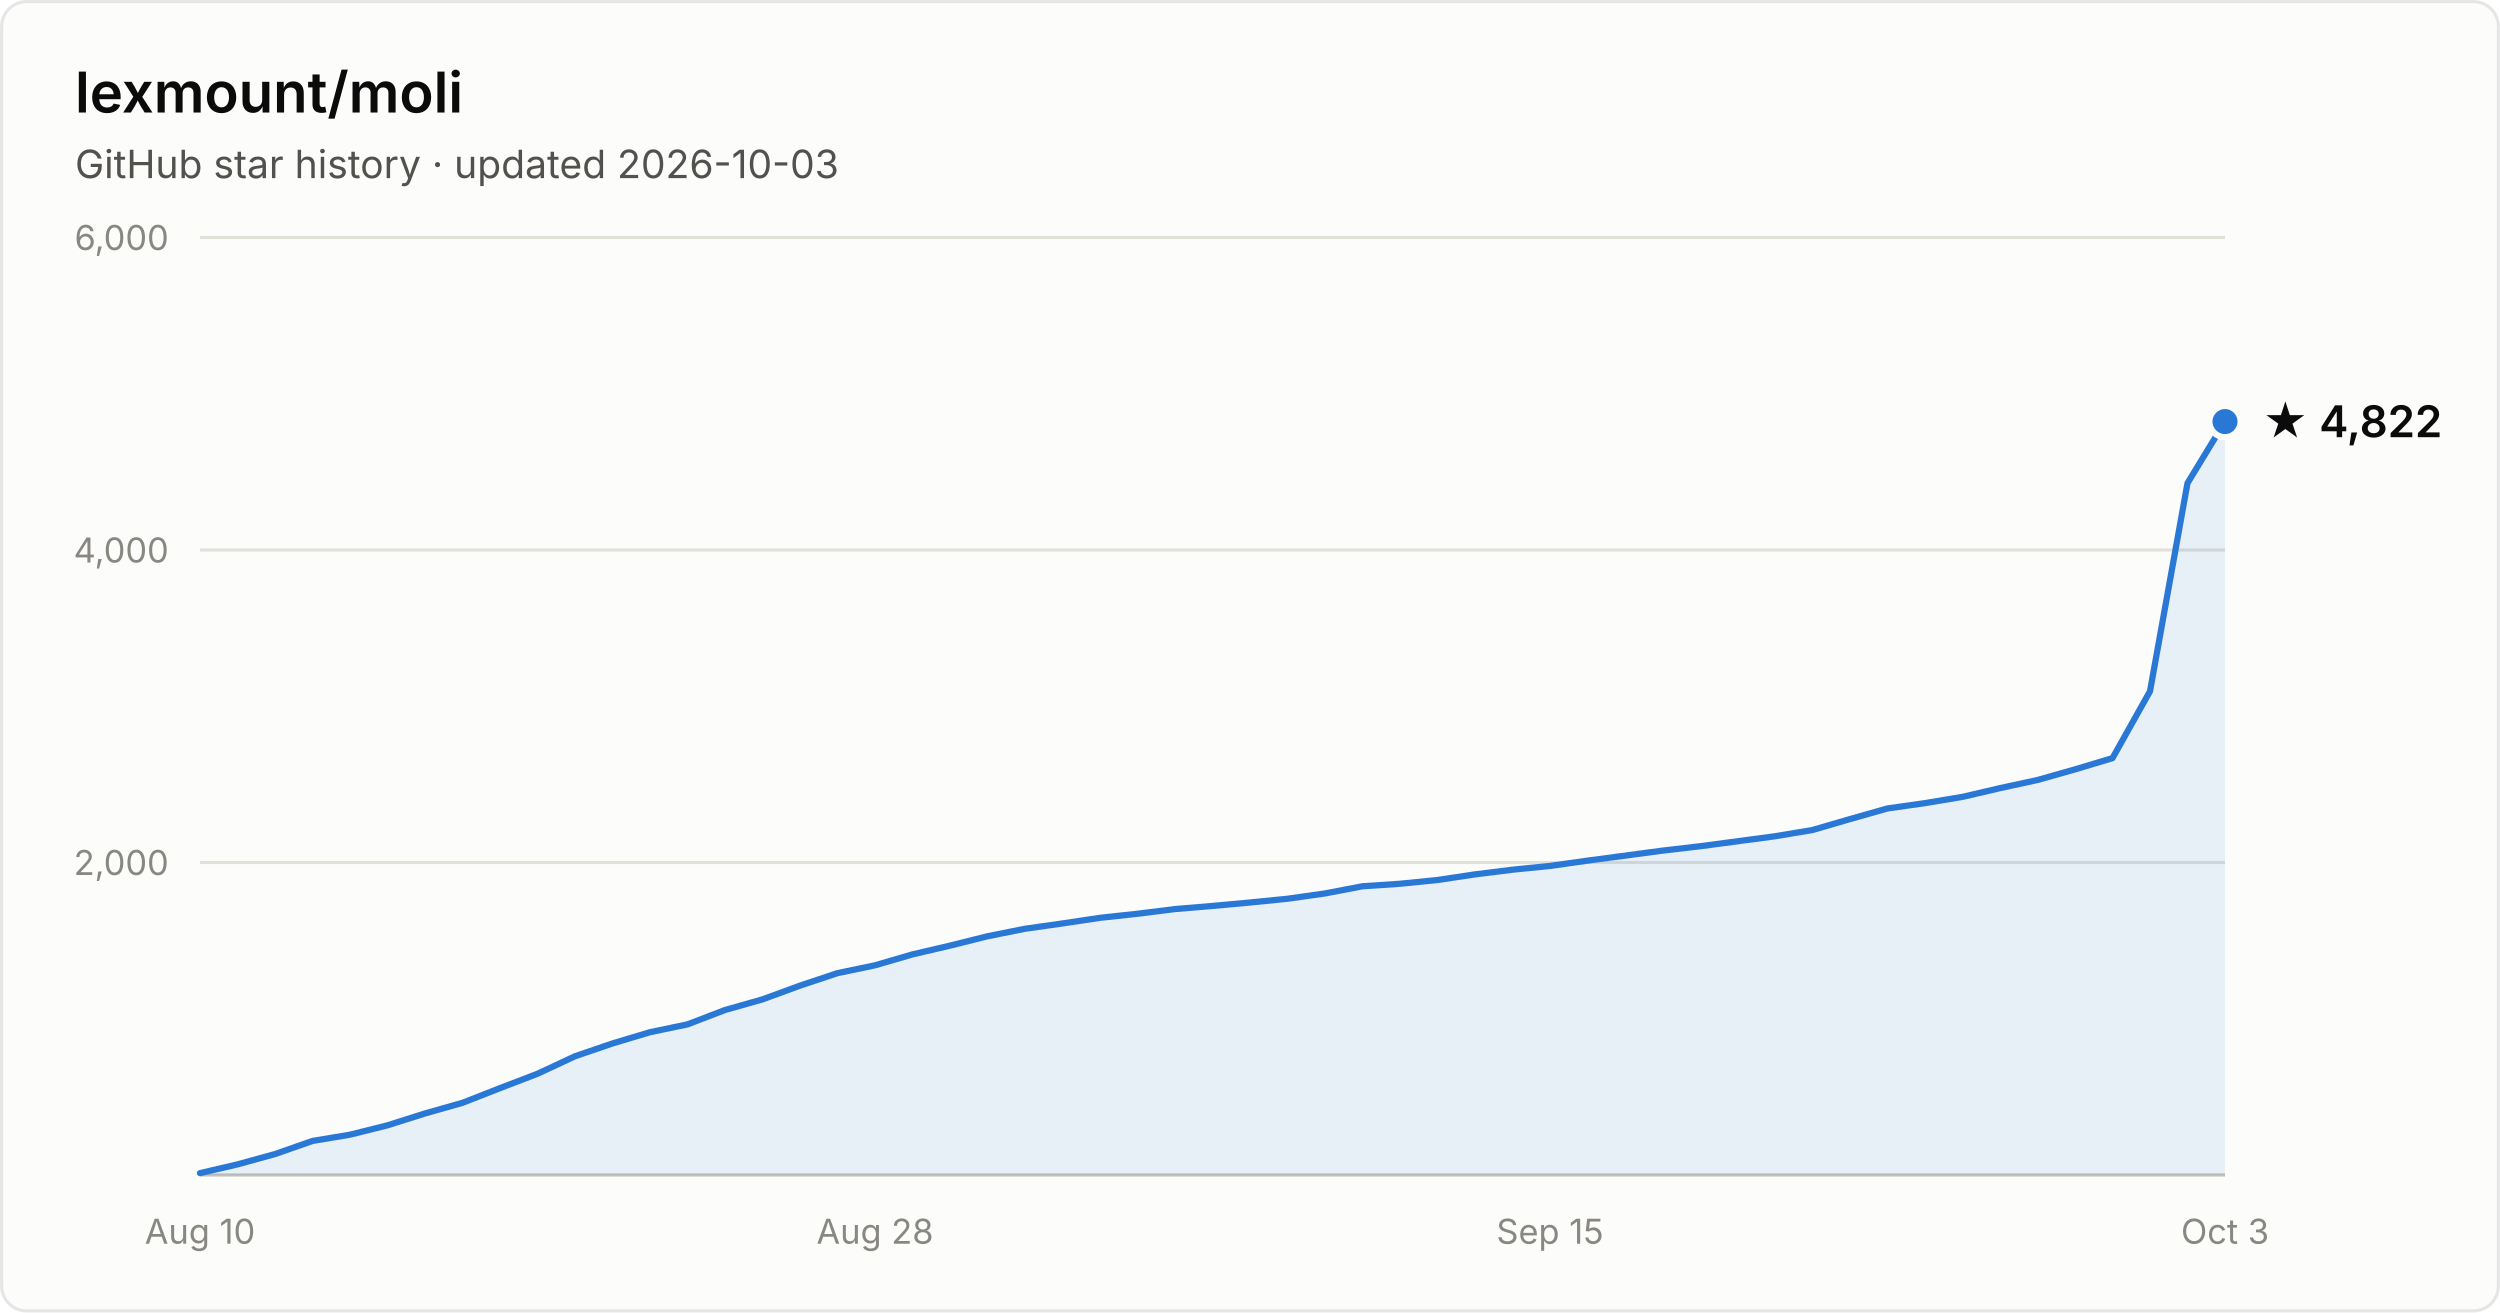
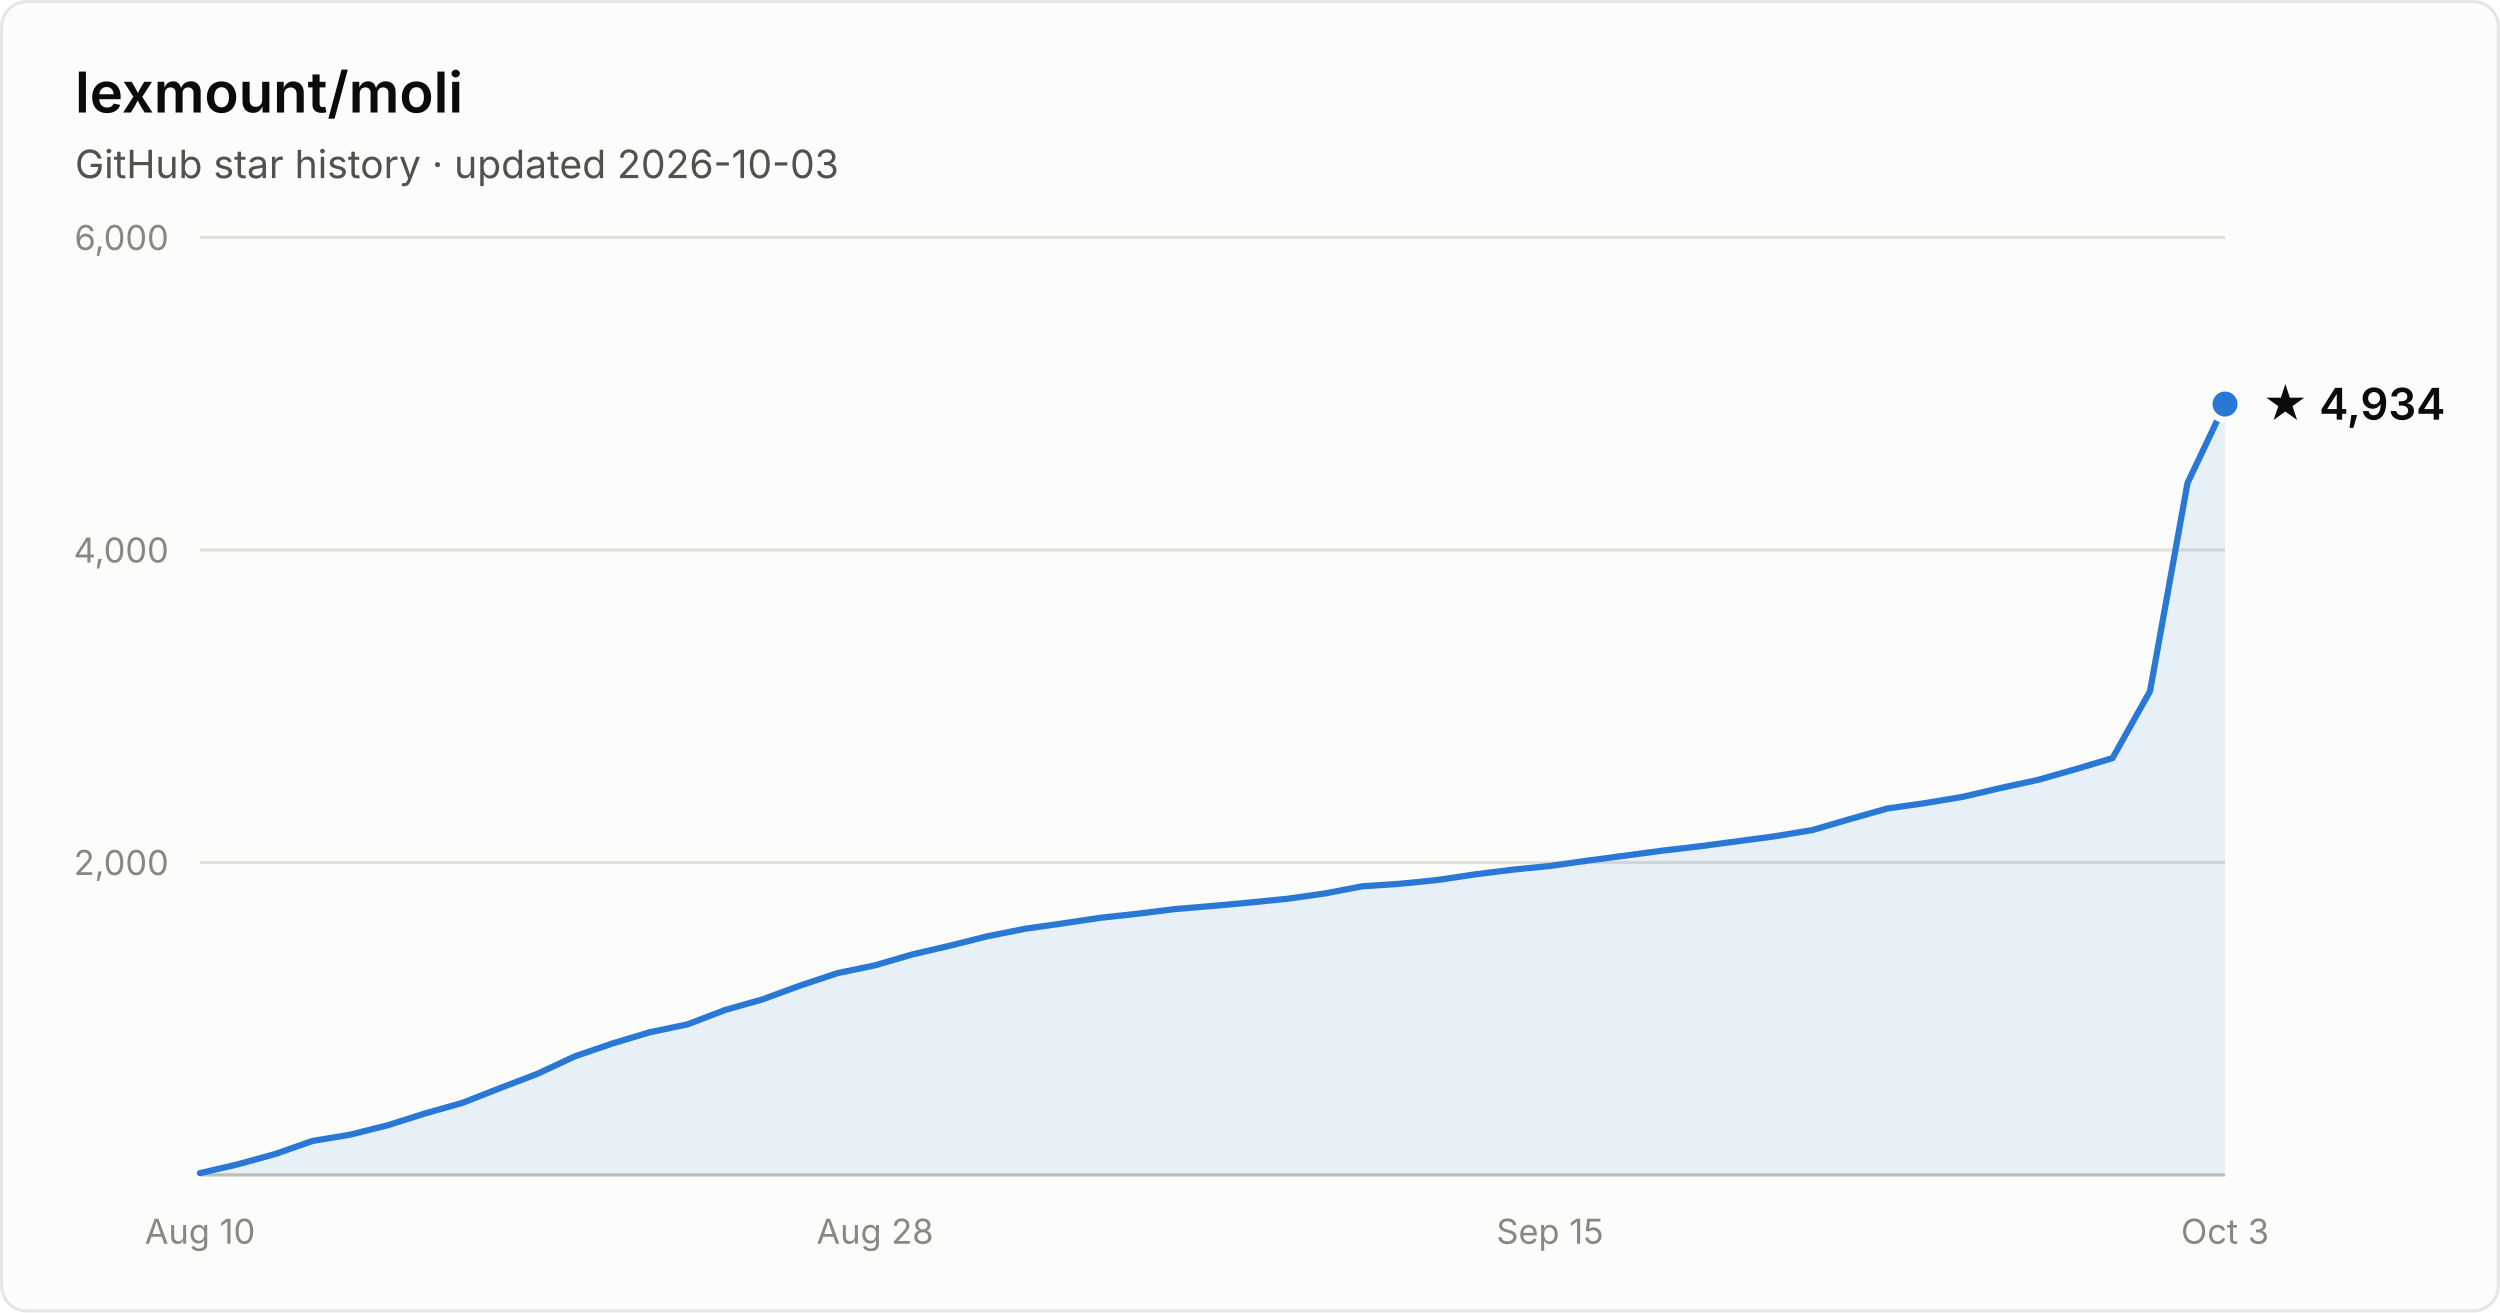
- <svg xmlns="http://www.w3.org/2000/svg" width="800" height="420" viewBox="0 0 800 420" font-family="system-ui, -apple-system, Segoe UI, sans-serif" role="img" aria-label="Star history of lexmount/moli: 4,822 stars as of 2026-10-03">
+ <svg xmlns="http://www.w3.org/2000/svg" width="800" height="420" viewBox="0 0 800 420" font-family="system-ui, -apple-system, Segoe UI, sans-serif" role="img" aria-label="Star history of lexmount/moli: 4,934 stars as of 2026-10-03">
  <rect x="0.5" y="0.5" width="799" height="419" rx="8" fill="#fcfcfb" stroke="rgba(11,11,11,0.10)" />
  <text x="24" y="36" fill="#0b0b0b" font-size="18" font-weight="600">lexmount/moli</text>
  <text x="24" y="57" fill="#52514e" font-size="12.5">GitHub star history · updated 2026-10-03</text>
  <line x1="64" y1="276.0" x2="712" y2="276.0" stroke="#e1e0d9" stroke-width="1" />
  <text x="54" y="280.0" text-anchor="end" fill="#898781" font-size="11" style="font-variant-numeric:tabular-nums">2,000</text>
  <line x1="64" y1="176.0" x2="712" y2="176.0" stroke="#e1e0d9" stroke-width="1" />
  <text x="54" y="180.0" text-anchor="end" fill="#898781" font-size="11" style="font-variant-numeric:tabular-nums">4,000</text>
  <line x1="64" y1="76.0" x2="712" y2="76.0" stroke="#e1e0d9" stroke-width="1" />
  <text x="54" y="80.0" text-anchor="end" fill="#898781" font-size="11" style="font-variant-numeric:tabular-nums">6,000</text>
  <line x1="64" y1="376" x2="712" y2="376" stroke="#c3c2b7" stroke-width="1" />
  <text x="64.0" y="398" text-anchor="middle" fill="#898781" font-size="11" style="font-variant-numeric:tabular-nums">Aug 10</text>
  <text x="280.0" y="398" text-anchor="middle" fill="#898781" font-size="11" style="font-variant-numeric:tabular-nums">Aug 28</text>
  <text x="496.0" y="398" text-anchor="middle" fill="#898781" font-size="11" style="font-variant-numeric:tabular-nums">Sep 15</text>
  <text x="712.0" y="398" text-anchor="middle" fill="#898781" font-size="11" style="font-variant-numeric:tabular-nums">Oct 3</text>
-   <path d="M64.0 375.4 L76.0 372.6 L88.0 369.3 L100.0 365.1 L112.0 363.1 L124.0 360.1 L136.0 356.3 L148.0 352.9 L160.0 348.2 L172.0 343.6 L184.0 338.0 L196.0 333.9 L208.0 330.3 L220.0 327.8 L232.0 323.2 L244.0 319.8 L256.0 315.4 L268.0 311.4 L280.0 308.9 L292.0 305.4 L304.0 302.6 L316.0 299.6 L328.0 297.2 L340.0 295.5 L352.0 293.7 L364.0 292.4 L376.0 290.9 L388.0 289.9 L400.0 288.8 L412.0 287.6 L424.0 285.9 L436.0 283.6 L448.0 282.8 L460.0 281.6 L472.0 279.8 L484.0 278.3 L496.0 277.1 L508.0 275.4 L520.0 273.8 L532.0 272.2 L544.0 270.8 L556.0 269.2 L568.0 267.6 L580.0 265.6 L592.0 262.1 L604.0 258.7 L616.0 257.0 L628.0 255.0 L640.0 252.2 L652.0 249.6 L664.0 246.2 L676.0 242.6 L688.0 221.2 L700.0 154.6 L712.0 134.9 L712.0 376 L64.0 376 Z" fill="#2a78d6" fill-opacity="0.1" />
-   <path d="M64.0 375.4 L76.0 372.6 L88.0 369.3 L100.0 365.1 L112.0 363.1 L124.0 360.1 L136.0 356.3 L148.0 352.9 L160.0 348.2 L172.0 343.6 L184.0 338.0 L196.0 333.9 L208.0 330.3 L220.0 327.8 L232.0 323.2 L244.0 319.8 L256.0 315.4 L268.0 311.4 L280.0 308.9 L292.0 305.4 L304.0 302.6 L316.0 299.6 L328.0 297.2 L340.0 295.5 L352.0 293.7 L364.0 292.4 L376.0 290.9 L388.0 289.9 L400.0 288.8 L412.0 287.6 L424.0 285.9 L436.0 283.6 L448.0 282.8 L460.0 281.6 L472.0 279.8 L484.0 278.3 L496.0 277.1 L508.0 275.4 L520.0 273.8 L532.0 272.2 L544.0 270.8 L556.0 269.2 L568.0 267.6 L580.0 265.6 L592.0 262.1 L604.0 258.7 L616.0 257.0 L628.0 255.0 L640.0 252.2 L652.0 249.6 L664.0 246.2 L676.0 242.6 L688.0 221.2 L700.0 154.6 L712.0 134.9" fill="none" stroke="#2a78d6" stroke-width="2" stroke-linejoin="round" stroke-linecap="round" />
-   <circle cx="712.0" cy="134.9" r="5" fill="#2a78d6" stroke="#fcfcfb" stroke-width="2" />
-   <text x="724.0" y="139.9" fill="#0b0b0b" font-size="14" font-weight="600">★ 4,822</text>
+   <path d="M64.0 375.4 L76.0 372.6 L88.0 369.3 L100.0 365.1 L112.0 363.1 L124.0 360.1 L136.0 356.3 L148.0 352.9 L160.0 348.2 L172.0 343.6 L184.0 338.0 L196.0 333.9 L208.0 330.3 L220.0 327.8 L232.0 323.2 L244.0 319.8 L256.0 315.4 L268.0 311.4 L280.0 308.9 L292.0 305.4 L304.0 302.6 L316.0 299.6 L328.0 297.2 L340.0 295.5 L352.0 293.7 L364.0 292.4 L376.0 290.9 L388.0 289.9 L400.0 288.8 L412.0 287.6 L424.0 285.9 L436.0 283.6 L448.0 282.8 L460.0 281.6 L472.0 279.8 L484.0 278.3 L496.0 277.1 L508.0 275.4 L520.0 273.8 L532.0 272.2 L544.0 270.8 L556.0 269.2 L568.0 267.6 L580.0 265.6 L592.0 262.1 L604.0 258.7 L616.0 257.0 L628.0 255.0 L640.0 252.2 L652.0 249.6 L664.0 246.2 L676.0 242.6 L688.0 221.2 L700.0 154.6 L712.0 129.3 L712.0 376 L64.0 376 Z" fill="#2a78d6" fill-opacity="0.1" />
+   <path d="M64.0 375.4 L76.0 372.6 L88.0 369.3 L100.0 365.1 L112.0 363.1 L124.0 360.1 L136.0 356.3 L148.0 352.9 L160.0 348.2 L172.0 343.6 L184.0 338.0 L196.0 333.9 L208.0 330.3 L220.0 327.8 L232.0 323.2 L244.0 319.8 L256.0 315.4 L268.0 311.4 L280.0 308.9 L292.0 305.4 L304.0 302.6 L316.0 299.6 L328.0 297.2 L340.0 295.5 L352.0 293.7 L364.0 292.4 L376.0 290.9 L388.0 289.9 L400.0 288.8 L412.0 287.6 L424.0 285.9 L436.0 283.6 L448.0 282.8 L460.0 281.6 L472.0 279.8 L484.0 278.3 L496.0 277.1 L508.0 275.4 L520.0 273.8 L532.0 272.2 L544.0 270.8 L556.0 269.2 L568.0 267.6 L580.0 265.6 L592.0 262.1 L604.0 258.7 L616.0 257.0 L628.0 255.0 L640.0 252.2 L652.0 249.6 L664.0 246.2 L676.0 242.6 L688.0 221.2 L700.0 154.6 L712.0 129.3" fill="none" stroke="#2a78d6" stroke-width="2" stroke-linejoin="round" stroke-linecap="round" />
+   <circle cx="712.0" cy="129.3" r="5" fill="#2a78d6" stroke="#fcfcfb" stroke-width="2" />
+   <text x="724.0" y="134.3" fill="#0b0b0b" font-size="14" font-weight="600">★ 4,934</text>
</svg>
